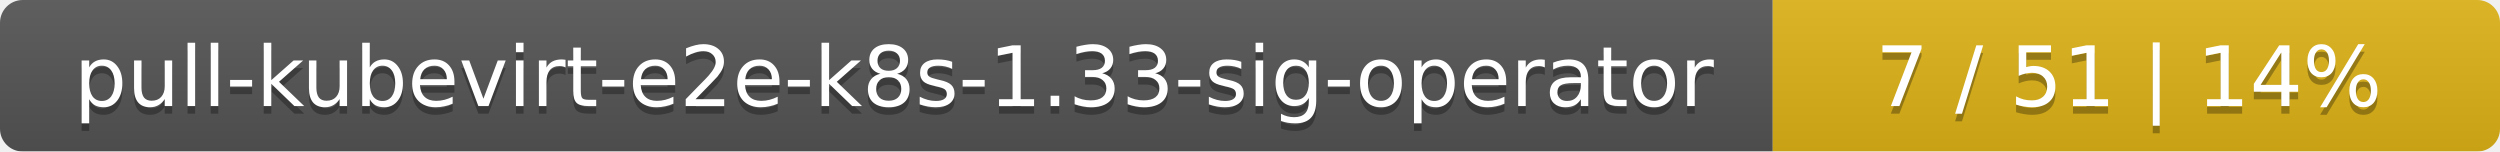
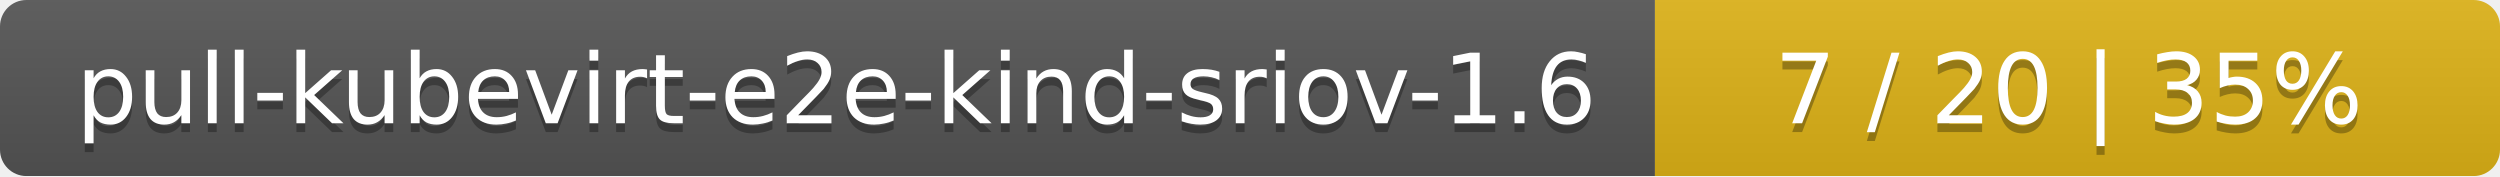
- <svg xmlns="http://www.w3.org/2000/svg" width="330" height="20">
+ <svg xmlns="http://www.w3.org/2000/svg" width="284" height="20">
  <linearGradient id="smooth" x2="0" y2="100%">
    <stop offset="0" stop-color="#bbb" stop-opacity=".1" />
    <stop offset="1" stop-opacity=".1" />
  </linearGradient>
  <mask id="round">
-     <rect width="330" height="20" rx="3" fill="#fff" />
+     <rect width="284" height="20" rx="3" fill="#fff" />
  </mask>
  <g mask="url(#round)">
-     <rect width="234" height="20" fill="#555" />
-     <rect x="234" width="96" height="20" fill="#dfb317" />
-     <rect width="330" height="20" fill="url(#smooth)" />
+     <rect width="188" height="20" fill="#555" />
+     <rect x="188" width="96" height="20" fill="#dfb317" />
+     <rect width="284" height="20" fill="url(#smooth)" />
  </g>
  <g fill="#fff" text-anchor="middle" font-family="DejaVu Sans,Verdana,Geneva,sans-serif" font-size="11">
-     <text x="118" y="15" fill="#010101" fill-opacity=".3">pull-kubevirt-e2e-k8s-1.33-sig-operator</text>
-     <text x="118" y="14">pull-kubevirt-e2e-k8s-1.33-sig-operator</text>
-     <text x="281" y="15" fill="#010101" fill-opacity=".3">7 / 51    |    14%</text>
-     <text x="281" y="14">7 / 51    |    14%</text>
+     <text x="95" y="15" fill="#010101" fill-opacity=".3">pull-kubevirt-e2e-kind-sriov-1.6</text>
+     <text x="95" y="14">pull-kubevirt-e2e-kind-sriov-1.6</text>
+     <text x="235" y="15" fill="#010101" fill-opacity=".3">7 / 20    |    35%</text>
+     <text x="235" y="14">7 / 20    |    35%</text>
  </g>
</svg>
